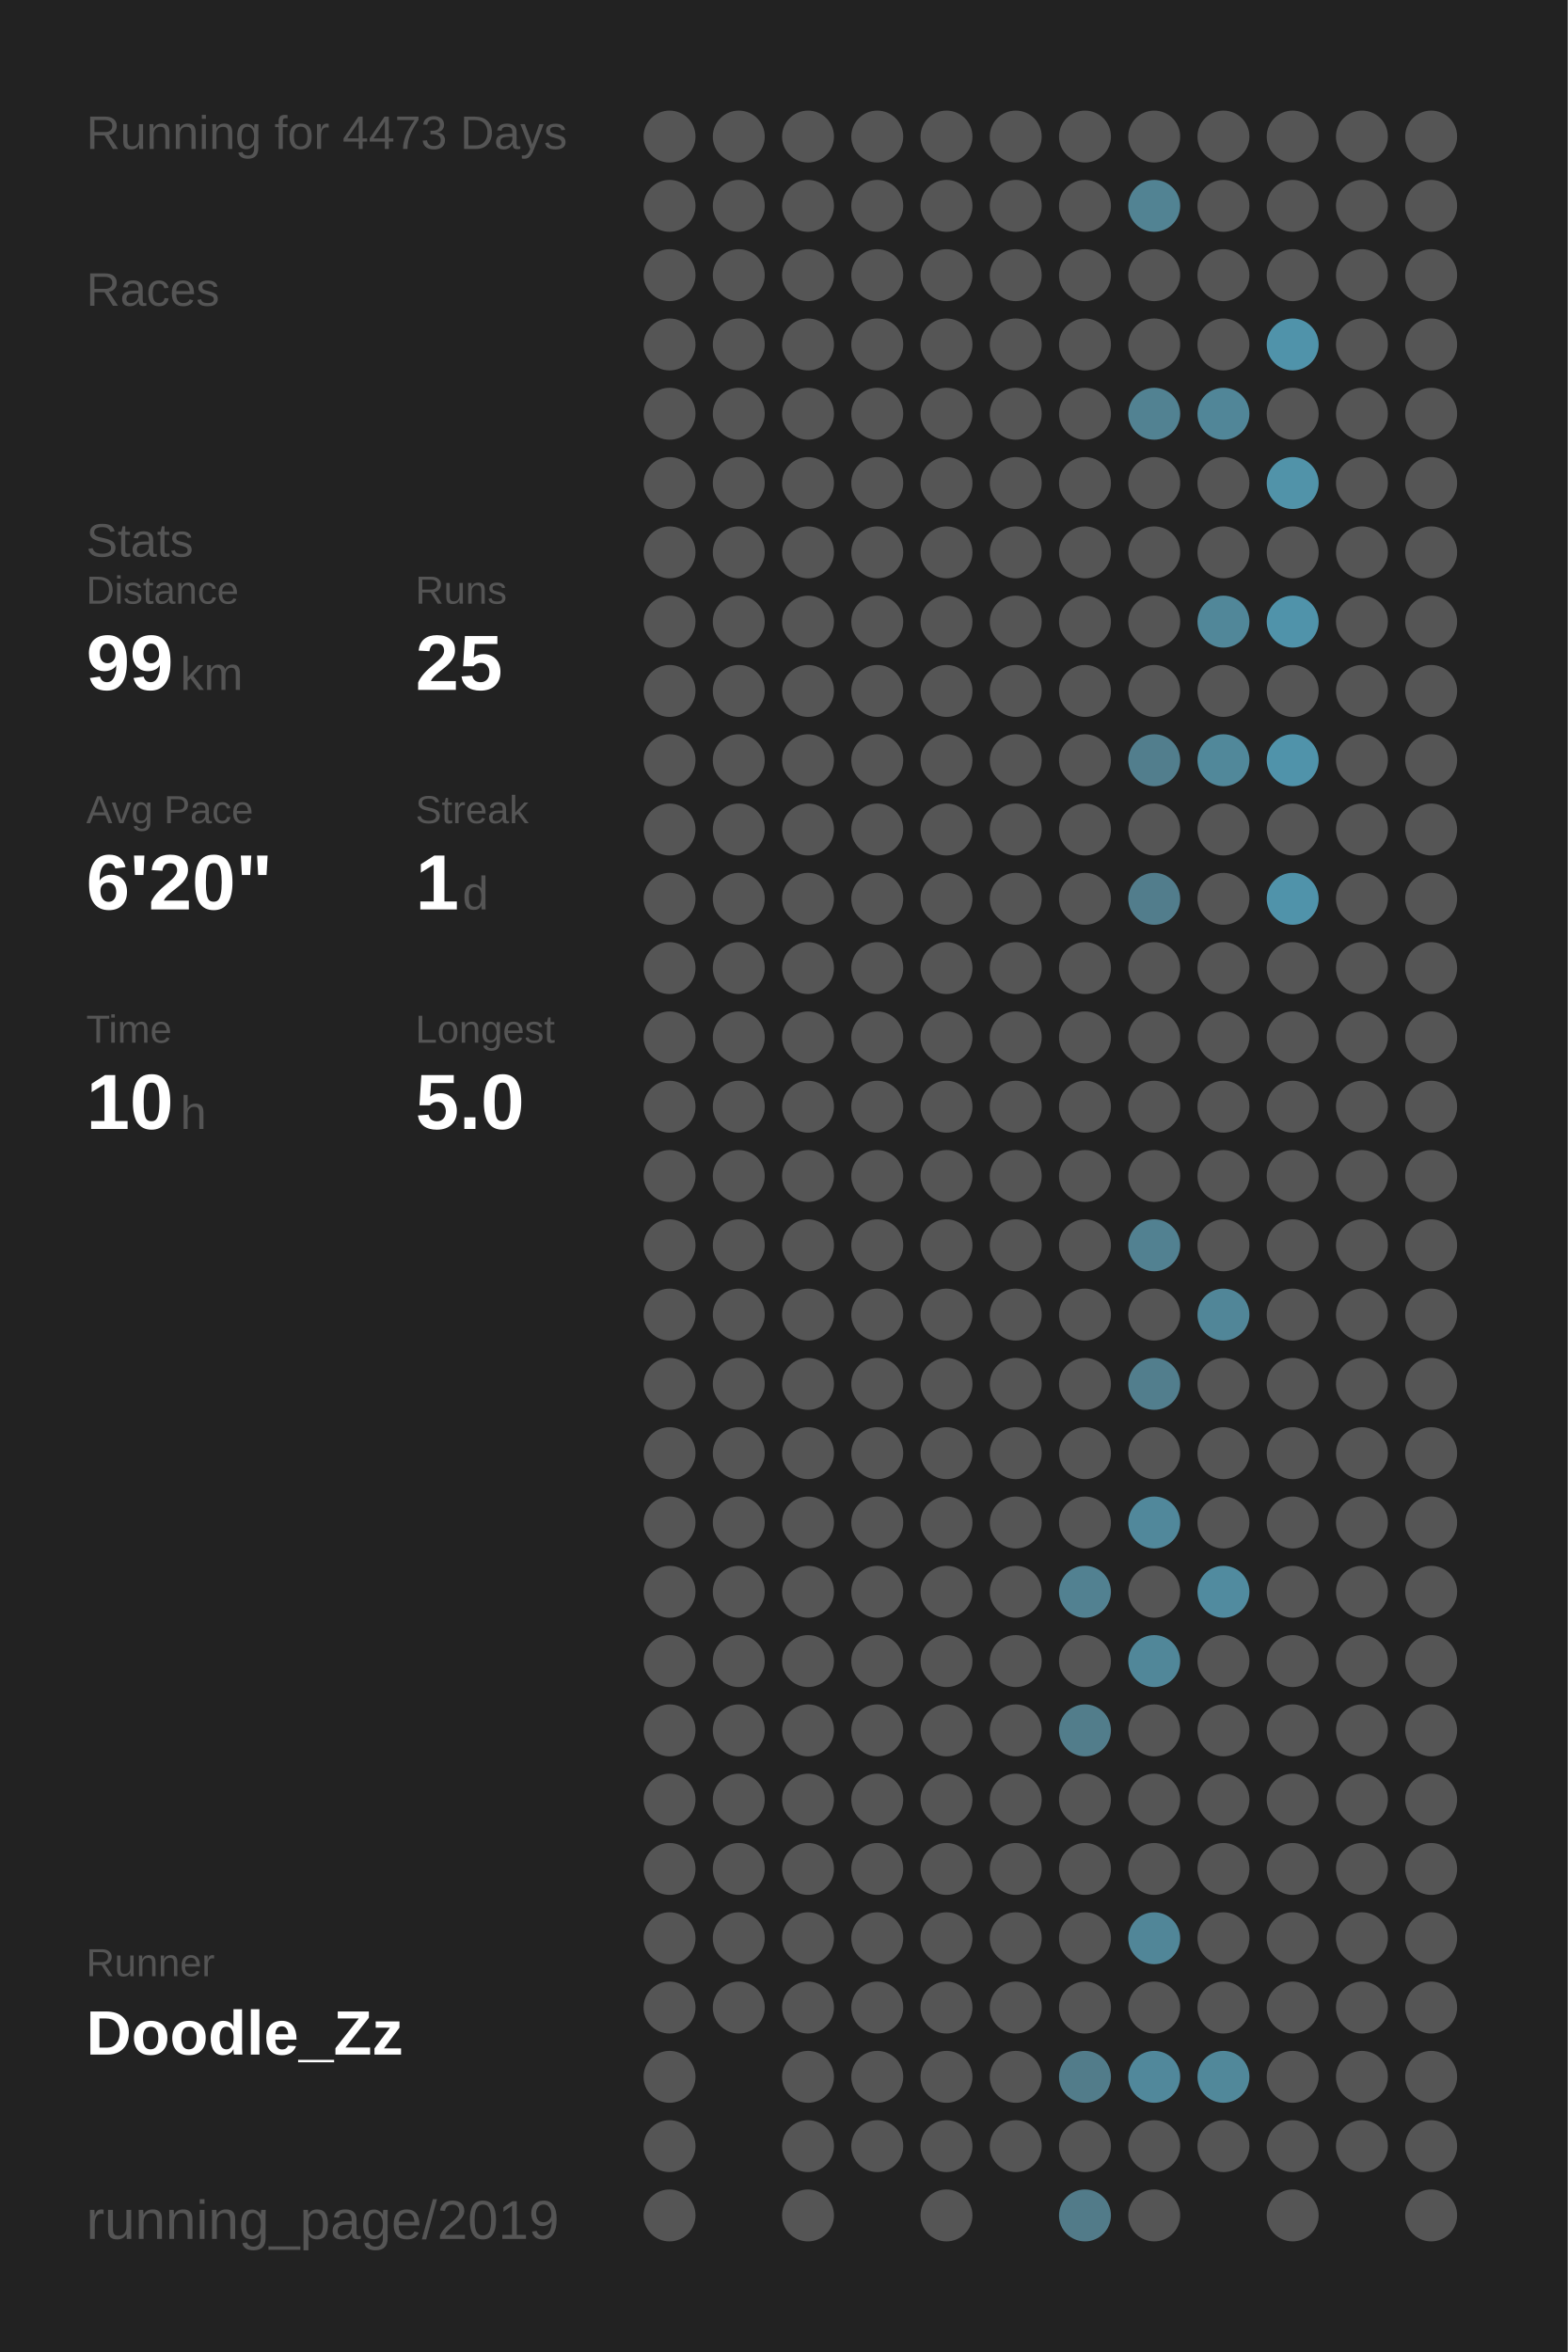
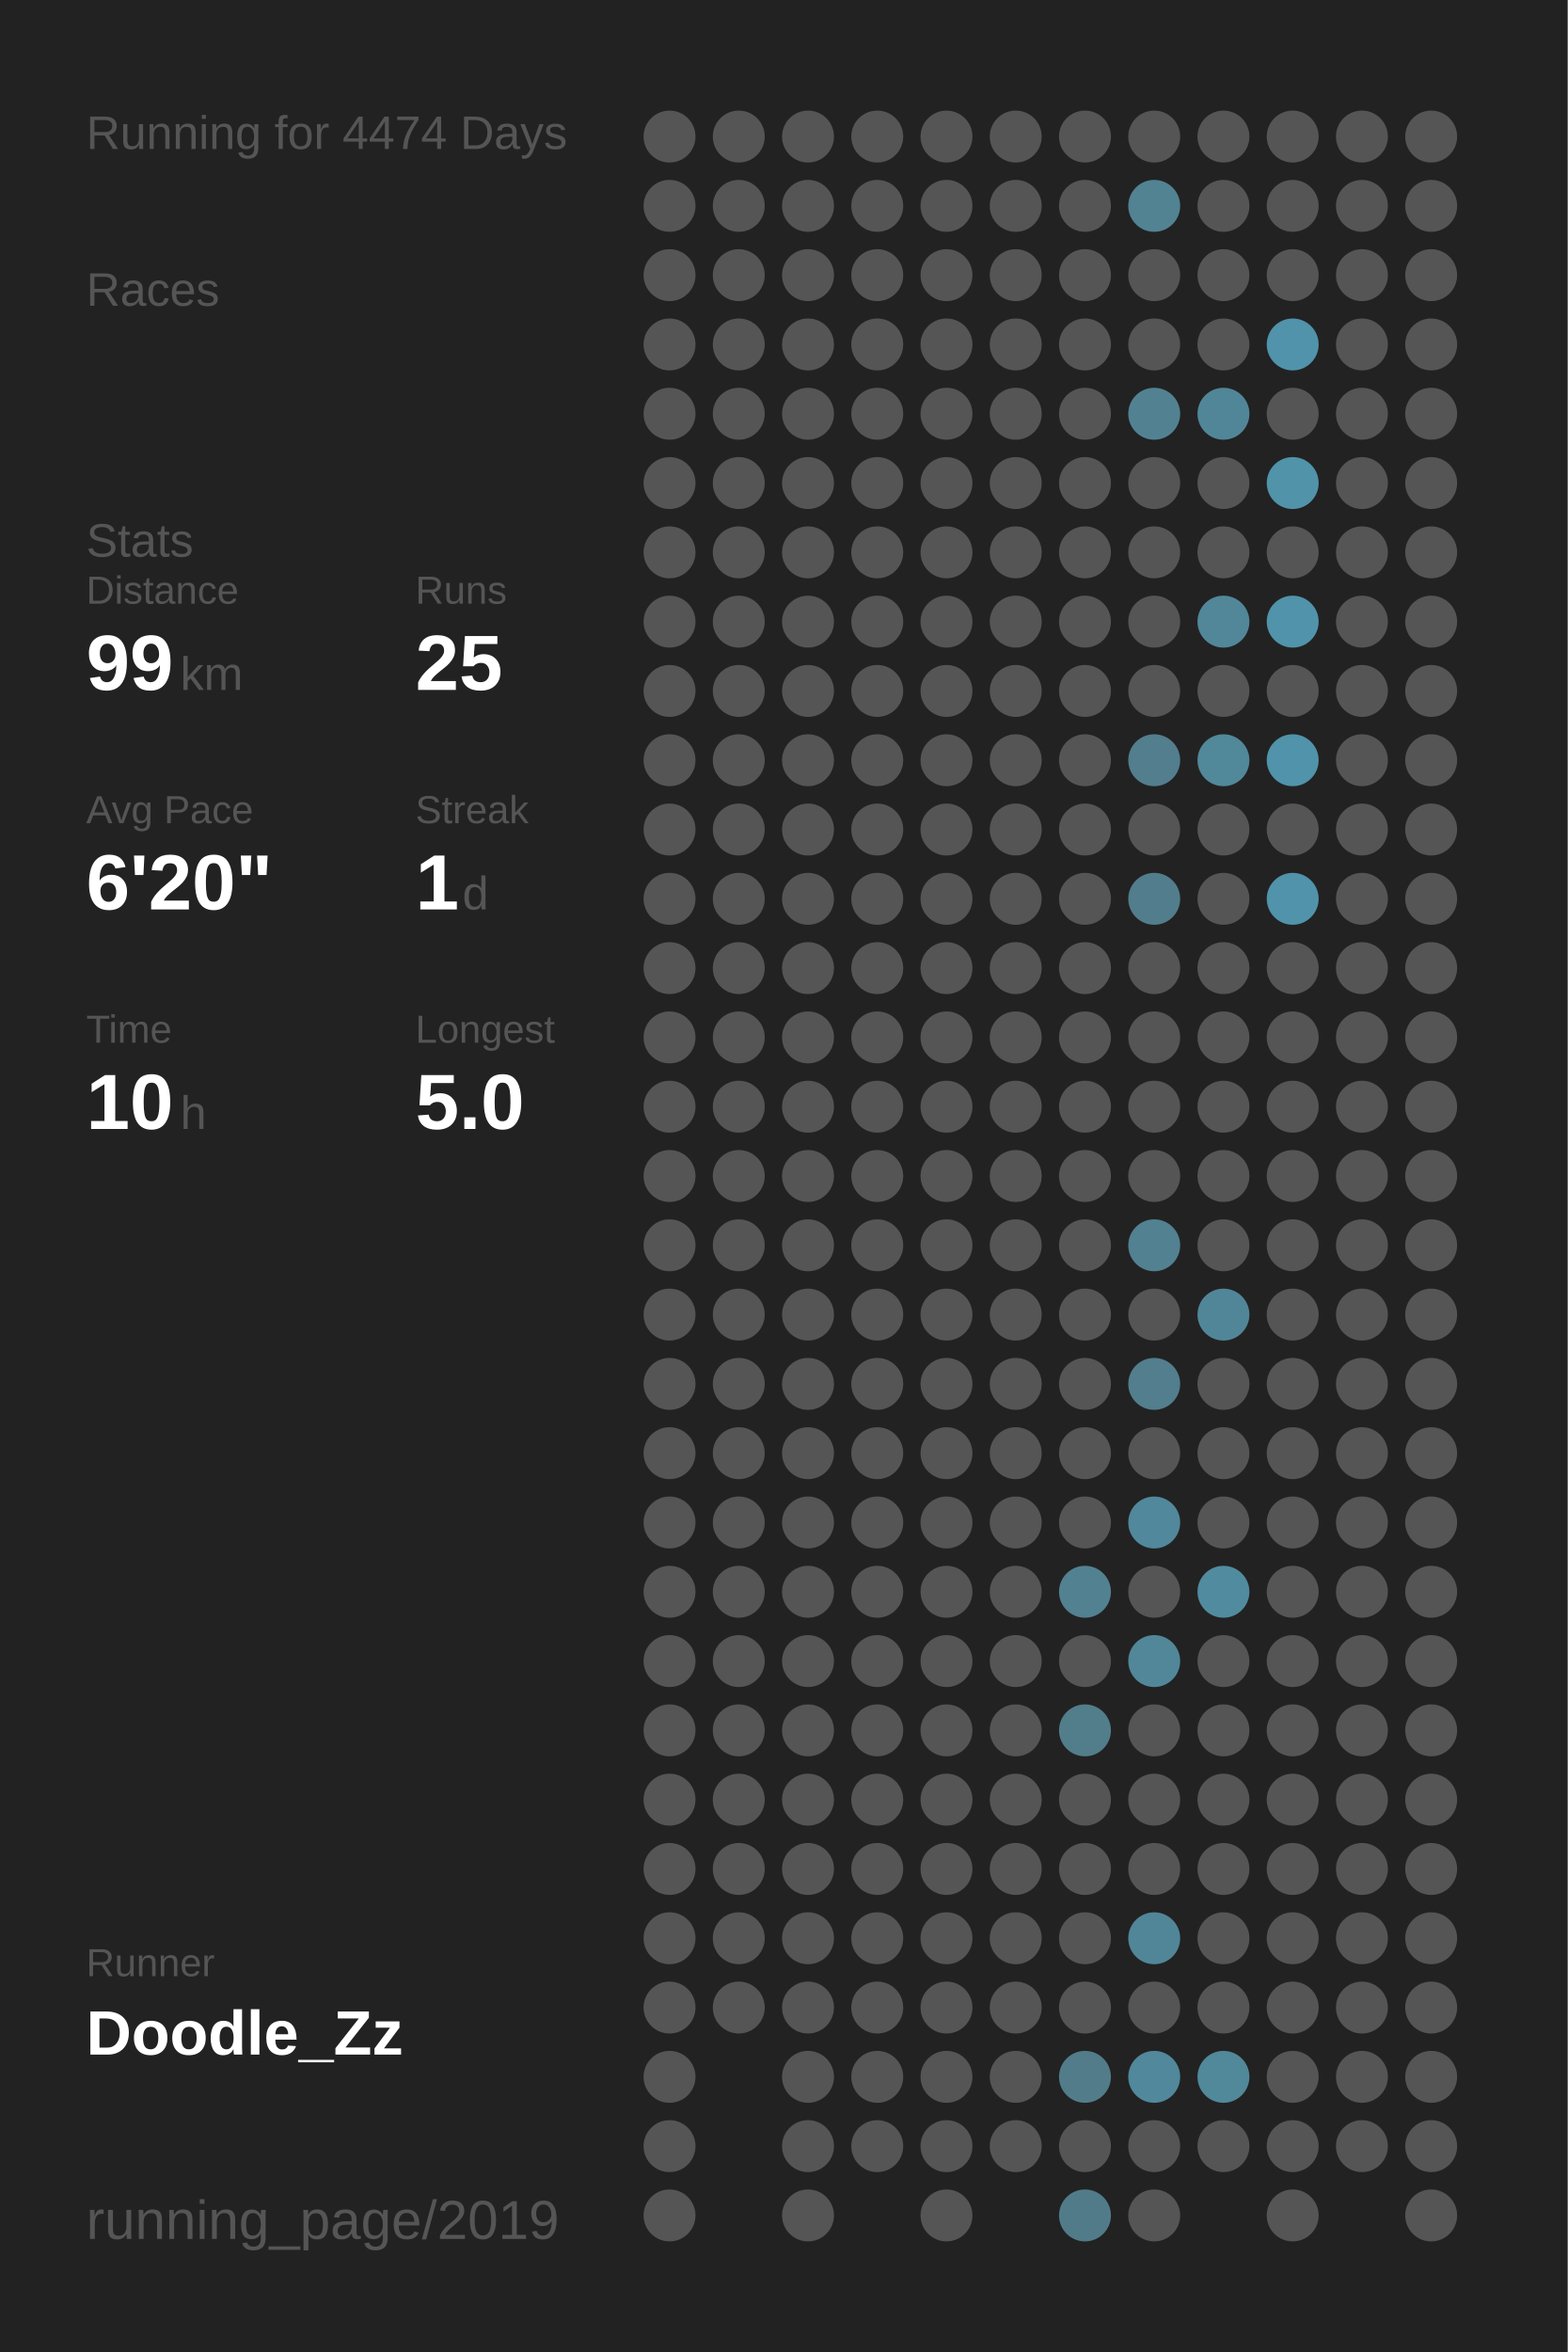
<svg xmlns="http://www.w3.org/2000/svg" baseProfile="full" height="300mm" version="1.1" viewBox="0,0,200,300" width="200mm">
  <defs />
  <rect fill="#222222" height="300" width="200" x="0" y="0" />
-   <text fill="#555555" style="font-size:6px; font-family:Arial;" x="11" y="19">Running for 4473 Days</text>
+   <text fill="#555555" style="font-size:6px; font-family:Arial;" x="11" y="19">Running for 4474 Days</text>
  <text fill="#555555" style="font-size:6px; font-family:Arial;" x="11" y="39">Races</text>
  <text fill="#555555" style="font-size:6px; font-family:Arial;" x="11" y="71">Stats</text>
  <text fill="#555555" style="font-size:5px; font-family:Arial;" x="11" y="77">Distance</text>
  <text fill="#FFFFFF" style="font-size:10px; font-family:Arial; font-weight:bold;" x="11" y="88">99</text>
  <text fill="#555555" style="font-size:6px; font-family:Arial;" x="23" y="88">km</text>
  <text fill="#555555" style="font-size:5px; font-family:Arial;" x="53" y="77">Runs</text>
  <text fill="#FFFFFF" style="font-size:10px; font-family:Arial; font-weight:bold;" x="53" y="88">25</text>
  <text fill="#555555" style="font-size:5px; font-family:Arial;" x="11" y="105">Avg Pace</text>
  <text fill="#FFFFFF" style="font-size:10px; font-family:Arial; font-weight:bold;" x="11" y="116">6'20"</text>
  <text fill="#555555" style="font-size:5px; font-family:Arial;" x="53" y="105">Streak</text>
  <text fill="#FFFFFF" style="font-size:10px; font-family:Arial; font-weight:bold;" x="53" y="116">1</text>
  <text fill="#555555" style="font-size:6px; font-family:Arial;" x="59" y="116">d</text>
  <text fill="#555555" style="font-size:5px; font-family:Arial;" x="11" y="133">Time</text>
  <text fill="#FFFFFF" style="font-size:10px; font-family:Arial; font-weight:bold;" x="11" y="144">10</text>
  <text fill="#555555" style="font-size:6px; font-family:Arial;" x="23" y="144">h</text>
  <text fill="#555555" style="font-size:5px; font-family:Arial;" x="53" y="133">Longest</text>
  <text fill="#FFFFFF" style="font-size:10px; font-family:Arial; font-weight:bold;" x="53" y="144">5.0</text>
  <text fill="#555555" style="font-size:5px; font-family:Arial;" x="11" y="252.065">Runner</text>
  <text fill="#FFFFFF" style="font-size:8px; font-family:Arial; font-weight:bold;" x="11" y="262.065">Doodle_Zz</text>
  <text fill="#555555" style="font-size:7px; font-family:Arial;" x="11" y="285.581">running_page/2019</text>
  <circle cx="85.417" cy="17.419" fill="#555555" r="3.312" />
  <circle cx="85.417" cy="26.258" fill="#555555" r="3.312" />
  <circle cx="85.417" cy="35.097" fill="#555555" r="3.312" />
  <circle cx="85.417" cy="43.935" fill="#555555" r="3.312" />
  <circle cx="85.417" cy="52.774" fill="#555555" r="3.312" />
  <circle cx="85.417" cy="61.613" fill="#555555" r="3.312" />
  <circle cx="85.417" cy="70.452" fill="#555555" r="3.312" />
  <circle cx="85.417" cy="79.29" fill="#555555" r="3.312" />
  <circle cx="85.417" cy="88.129" fill="#555555" r="3.312" />
  <circle cx="85.417" cy="96.968" fill="#555555" r="3.312" />
  <circle cx="85.417" cy="105.806" fill="#555555" r="3.312" />
  <circle cx="85.417" cy="114.645" fill="#555555" r="3.312" />
  <circle cx="85.417" cy="123.484" fill="#555555" r="3.312" />
  <circle cx="85.417" cy="132.323" fill="#555555" r="3.312" />
  <circle cx="85.417" cy="141.161" fill="#555555" r="3.312" />
  <circle cx="85.417" cy="150" fill="#555555" r="3.312" />
  <circle cx="85.417" cy="158.839" fill="#555555" r="3.312" />
  <circle cx="85.417" cy="167.677" fill="#555555" r="3.312" />
  <circle cx="85.417" cy="176.516" fill="#555555" r="3.312" />
  <circle cx="85.417" cy="185.355" fill="#555555" r="3.312" />
  <circle cx="85.417" cy="194.194" fill="#555555" r="3.312" />
  <circle cx="85.417" cy="203.032" fill="#555555" r="3.312" />
  <circle cx="85.417" cy="211.871" fill="#555555" r="3.312" />
  <circle cx="85.417" cy="220.71" fill="#555555" r="3.312" />
  <circle cx="85.417" cy="229.548" fill="#555555" r="3.312" />
  <circle cx="85.417" cy="238.387" fill="#555555" r="3.312" />
  <circle cx="85.417" cy="247.226" fill="#555555" r="3.312" />
  <circle cx="85.417" cy="256.065" fill="#555555" r="3.312" />
  <circle cx="85.417" cy="264.903" fill="#555555" r="3.312" />
  <circle cx="85.417" cy="273.742" fill="#555555" r="3.312" />
  <circle cx="85.417" cy="282.581" fill="#555555" r="3.312" />
  <circle cx="94.25" cy="17.419" fill="#555555" r="3.312" />
  <circle cx="94.25" cy="26.258" fill="#555555" r="3.312" />
  <circle cx="94.25" cy="35.097" fill="#555555" r="3.312" />
  <circle cx="94.25" cy="43.935" fill="#555555" r="3.312" />
  <circle cx="94.25" cy="52.774" fill="#555555" r="3.312" />
  <circle cx="94.25" cy="61.613" fill="#555555" r="3.312" />
  <circle cx="94.25" cy="70.452" fill="#555555" r="3.312" />
  <circle cx="94.25" cy="79.29" fill="#555555" r="3.312" />
  <circle cx="94.25" cy="88.129" fill="#555555" r="3.312" />
  <circle cx="94.25" cy="96.968" fill="#555555" r="3.312" />
  <circle cx="94.25" cy="105.806" fill="#555555" r="3.312" />
  <circle cx="94.25" cy="114.645" fill="#555555" r="3.312" />
  <circle cx="94.25" cy="123.484" fill="#555555" r="3.312" />
  <circle cx="94.25" cy="132.323" fill="#555555" r="3.312" />
  <circle cx="94.25" cy="141.161" fill="#555555" r="3.312" />
  <circle cx="94.25" cy="150" fill="#555555" r="3.312" />
  <circle cx="94.25" cy="158.839" fill="#555555" r="3.312" />
  <circle cx="94.25" cy="167.677" fill="#555555" r="3.312" />
  <circle cx="94.25" cy="176.516" fill="#555555" r="3.312" />
  <circle cx="94.25" cy="185.355" fill="#555555" r="3.312" />
  <circle cx="94.25" cy="194.194" fill="#555555" r="3.312" />
  <circle cx="94.25" cy="203.032" fill="#555555" r="3.312" />
  <circle cx="94.25" cy="211.871" fill="#555555" r="3.312" />
  <circle cx="94.25" cy="220.71" fill="#555555" r="3.312" />
  <circle cx="94.25" cy="229.548" fill="#555555" r="3.312" />
  <circle cx="94.25" cy="238.387" fill="#555555" r="3.312" />
  <circle cx="94.25" cy="247.226" fill="#555555" r="3.312" />
  <circle cx="94.25" cy="256.065" fill="#555555" r="3.312" />
  <circle cx="103.083" cy="17.419" fill="#555555" r="3.312" />
  <circle cx="103.083" cy="26.258" fill="#555555" r="3.312" />
  <circle cx="103.083" cy="35.097" fill="#555555" r="3.312" />
  <circle cx="103.083" cy="43.935" fill="#555555" r="3.312" />
  <circle cx="103.083" cy="52.774" fill="#555555" r="3.312" />
  <circle cx="103.083" cy="61.613" fill="#555555" r="3.312" />
  <circle cx="103.083" cy="70.452" fill="#555555" r="3.312" />
  <circle cx="103.083" cy="79.29" fill="#555555" r="3.312" />
  <circle cx="103.083" cy="88.129" fill="#555555" r="3.312" />
  <circle cx="103.083" cy="96.968" fill="#555555" r="3.312" />
  <circle cx="103.083" cy="105.806" fill="#555555" r="3.312" />
  <circle cx="103.083" cy="114.645" fill="#555555" r="3.312" />
  <circle cx="103.083" cy="123.484" fill="#555555" r="3.312" />
  <circle cx="103.083" cy="132.323" fill="#555555" r="3.312" />
  <circle cx="103.083" cy="141.161" fill="#555555" r="3.312" />
  <circle cx="103.083" cy="150" fill="#555555" r="3.312" />
  <circle cx="103.083" cy="158.839" fill="#555555" r="3.312" />
  <circle cx="103.083" cy="167.677" fill="#555555" r="3.312" />
  <circle cx="103.083" cy="176.516" fill="#555555" r="3.312" />
  <circle cx="103.083" cy="185.355" fill="#555555" r="3.312" />
  <circle cx="103.083" cy="194.194" fill="#555555" r="3.312" />
  <circle cx="103.083" cy="203.032" fill="#555555" r="3.312" />
  <circle cx="103.083" cy="211.871" fill="#555555" r="3.312" />
  <circle cx="103.083" cy="220.71" fill="#555555" r="3.312" />
  <circle cx="103.083" cy="229.548" fill="#555555" r="3.312" />
  <circle cx="103.083" cy="238.387" fill="#555555" r="3.312" />
  <circle cx="103.083" cy="247.226" fill="#555555" r="3.312" />
  <circle cx="103.083" cy="256.065" fill="#555555" r="3.312" />
  <circle cx="103.083" cy="264.903" fill="#555555" r="3.312" />
  <circle cx="103.083" cy="273.742" fill="#555555" r="3.312" />
  <circle cx="103.083" cy="282.581" fill="#555555" r="3.312" />
  <circle cx="111.917" cy="17.419" fill="#555555" r="3.312" />
  <circle cx="111.917" cy="26.258" fill="#555555" r="3.312" />
  <circle cx="111.917" cy="35.097" fill="#555555" r="3.312" />
  <circle cx="111.917" cy="43.935" fill="#555555" r="3.312" />
  <circle cx="111.917" cy="52.774" fill="#555555" r="3.312" />
  <circle cx="111.917" cy="61.613" fill="#555555" r="3.312" />
  <circle cx="111.917" cy="70.452" fill="#555555" r="3.312" />
  <circle cx="111.917" cy="79.29" fill="#555555" r="3.312" />
  <circle cx="111.917" cy="88.129" fill="#555555" r="3.312" />
  <circle cx="111.917" cy="96.968" fill="#555555" r="3.312" />
  <circle cx="111.917" cy="105.806" fill="#555555" r="3.312" />
  <circle cx="111.917" cy="114.645" fill="#555555" r="3.312" />
  <circle cx="111.917" cy="123.484" fill="#555555" r="3.312" />
  <circle cx="111.917" cy="132.323" fill="#555555" r="3.312" />
  <circle cx="111.917" cy="141.161" fill="#555555" r="3.312" />
  <circle cx="111.917" cy="150" fill="#555555" r="3.312" />
  <circle cx="111.917" cy="158.839" fill="#555555" r="3.312" />
  <circle cx="111.917" cy="167.677" fill="#555555" r="3.312" />
  <circle cx="111.917" cy="176.516" fill="#555555" r="3.312" />
  <circle cx="111.917" cy="185.355" fill="#555555" r="3.312" />
  <circle cx="111.917" cy="194.194" fill="#555555" r="3.312" />
  <circle cx="111.917" cy="203.032" fill="#555555" r="3.312" />
  <circle cx="111.917" cy="211.871" fill="#555555" r="3.312" />
  <circle cx="111.917" cy="220.71" fill="#555555" r="3.312" />
  <circle cx="111.917" cy="229.548" fill="#555555" r="3.312" />
  <circle cx="111.917" cy="238.387" fill="#555555" r="3.312" />
  <circle cx="111.917" cy="247.226" fill="#555555" r="3.312" />
  <circle cx="111.917" cy="256.065" fill="#555555" r="3.312" />
  <circle cx="111.917" cy="264.903" fill="#555555" r="3.312" />
  <circle cx="111.917" cy="273.742" fill="#555555" r="3.312" />
  <circle cx="120.75" cy="17.419" fill="#555555" r="3.312" />
  <circle cx="120.75" cy="26.258" fill="#555555" r="3.312" />
  <circle cx="120.75" cy="35.097" fill="#555555" r="3.312" />
  <circle cx="120.75" cy="43.935" fill="#555555" r="3.312" />
  <circle cx="120.75" cy="52.774" fill="#555555" r="3.312" />
  <circle cx="120.75" cy="61.613" fill="#555555" r="3.312" />
  <circle cx="120.75" cy="70.452" fill="#555555" r="3.312" />
  <circle cx="120.75" cy="79.29" fill="#555555" r="3.312" />
  <circle cx="120.75" cy="88.129" fill="#555555" r="3.312" />
  <circle cx="120.75" cy="96.968" fill="#555555" r="3.312" />
  <circle cx="120.75" cy="105.806" fill="#555555" r="3.312" />
  <circle cx="120.75" cy="114.645" fill="#555555" r="3.312" />
  <circle cx="120.75" cy="123.484" fill="#555555" r="3.312" />
  <circle cx="120.75" cy="132.323" fill="#555555" r="3.312" />
  <circle cx="120.75" cy="141.161" fill="#555555" r="3.312" />
  <circle cx="120.75" cy="150" fill="#555555" r="3.312" />
  <circle cx="120.75" cy="158.839" fill="#555555" r="3.312" />
  <circle cx="120.75" cy="167.677" fill="#555555" r="3.312" />
  <circle cx="120.75" cy="176.516" fill="#555555" r="3.312" />
  <circle cx="120.75" cy="185.355" fill="#555555" r="3.312" />
  <circle cx="120.75" cy="194.194" fill="#555555" r="3.312" />
  <circle cx="120.75" cy="203.032" fill="#555555" r="3.312" />
  <circle cx="120.75" cy="211.871" fill="#555555" r="3.312" />
  <circle cx="120.75" cy="220.71" fill="#555555" r="3.312" />
  <circle cx="120.75" cy="229.548" fill="#555555" r="3.312" />
  <circle cx="120.75" cy="238.387" fill="#555555" r="3.312" />
  <circle cx="120.75" cy="247.226" fill="#555555" r="3.312" />
  <circle cx="120.75" cy="256.065" fill="#555555" r="3.312" />
  <circle cx="120.75" cy="264.903" fill="#555555" r="3.312" />
  <circle cx="120.75" cy="273.742" fill="#555555" r="3.312" />
  <circle cx="120.75" cy="282.581" fill="#555555" r="3.312" />
  <circle cx="129.583" cy="17.419" fill="#555555" r="3.312" />
  <circle cx="129.583" cy="26.258" fill="#555555" r="3.312" />
  <circle cx="129.583" cy="35.097" fill="#555555" r="3.312" />
  <circle cx="129.583" cy="43.935" fill="#555555" r="3.312" />
  <circle cx="129.583" cy="52.774" fill="#555555" r="3.312" />
  <circle cx="129.583" cy="61.613" fill="#555555" r="3.312" />
  <circle cx="129.583" cy="70.452" fill="#555555" r="3.312" />
  <circle cx="129.583" cy="79.29" fill="#555555" r="3.312" />
  <circle cx="129.583" cy="88.129" fill="#555555" r="3.312" />
  <circle cx="129.583" cy="96.968" fill="#555555" r="3.312" />
  <circle cx="129.583" cy="105.806" fill="#555555" r="3.312" />
  <circle cx="129.583" cy="114.645" fill="#555555" r="3.312" />
  <circle cx="129.583" cy="123.484" fill="#555555" r="3.312" />
  <circle cx="129.583" cy="132.323" fill="#555555" r="3.312" />
  <circle cx="129.583" cy="141.161" fill="#555555" r="3.312" />
  <circle cx="129.583" cy="150" fill="#555555" r="3.312" />
  <circle cx="129.583" cy="158.839" fill="#555555" r="3.312" />
  <circle cx="129.583" cy="167.677" fill="#555555" r="3.312" />
  <circle cx="129.583" cy="176.516" fill="#555555" r="3.312" />
  <circle cx="129.583" cy="185.355" fill="#555555" r="3.312" />
  <circle cx="129.583" cy="194.194" fill="#555555" r="3.312" />
  <circle cx="129.583" cy="203.032" fill="#555555" r="3.312" />
  <circle cx="129.583" cy="211.871" fill="#555555" r="3.312" />
  <circle cx="129.583" cy="220.71" fill="#555555" r="3.312" />
  <circle cx="129.583" cy="229.548" fill="#555555" r="3.312" />
  <circle cx="129.583" cy="238.387" fill="#555555" r="3.312" />
  <circle cx="129.583" cy="247.226" fill="#555555" r="3.312" />
  <circle cx="129.583" cy="256.065" fill="#555555" r="3.312" />
  <circle cx="129.583" cy="264.903" fill="#555555" r="3.312" />
  <circle cx="129.583" cy="273.742" fill="#555555" r="3.312" />
  <circle cx="138.417" cy="17.419" fill="#555555" r="3.312" />
  <circle cx="138.417" cy="26.258" fill="#555555" r="3.312" />
  <circle cx="138.417" cy="35.097" fill="#555555" r="3.312" />
  <circle cx="138.417" cy="43.935" fill="#555555" r="3.312" />
  <circle cx="138.417" cy="52.774" fill="#555555" r="3.312" />
  <circle cx="138.417" cy="61.613" fill="#555555" r="3.312" />
  <circle cx="138.417" cy="70.452" fill="#555555" r="3.312" />
  <circle cx="138.417" cy="79.29" fill="#555555" r="3.312" />
  <circle cx="138.417" cy="88.129" fill="#555555" r="3.312" />
  <circle cx="138.417" cy="96.968" fill="#555555" r="3.312" />
  <circle cx="138.417" cy="105.806" fill="#555555" r="3.312" />
  <circle cx="138.417" cy="114.645" fill="#555555" r="3.312" />
  <circle cx="138.417" cy="123.484" fill="#555555" r="3.312" />
  <circle cx="138.417" cy="132.323" fill="#555555" r="3.312" />
  <circle cx="138.417" cy="141.161" fill="#555555" r="3.312" />
  <circle cx="138.417" cy="150" fill="#555555" r="3.312" />
  <circle cx="138.417" cy="158.839" fill="#555555" r="3.312" />
  <circle cx="138.417" cy="167.677" fill="#555555" r="3.312" />
  <circle cx="138.417" cy="176.516" fill="#555555" r="3.312" />
  <circle cx="138.417" cy="185.355" fill="#555555" r="3.312" />
  <circle cx="138.417" cy="194.194" fill="#555555" r="3.312" />
  <circle cx="138.417" cy="203.032" fill="#528191" r="3.312" />
  <circle cx="138.417" cy="211.871" fill="#555555" r="3.312" />
  <circle cx="138.417" cy="220.71" fill="#527d8b" r="3.312" />
  <circle cx="138.417" cy="229.548" fill="#555555" r="3.312" />
  <circle cx="138.417" cy="238.387" fill="#555555" r="3.312" />
  <circle cx="138.417" cy="247.226" fill="#555555" r="3.312" />
  <circle cx="138.417" cy="256.065" fill="#555555" r="3.312" />
  <circle cx="138.417" cy="264.903" fill="#527c8a" r="3.312" />
  <circle cx="138.417" cy="273.742" fill="#555555" r="3.312" />
  <circle cx="138.417" cy="282.581" fill="#527b89" r="3.312" />
  <circle cx="147.25" cy="17.419" fill="#555555" r="3.312" />
  <circle cx="147.25" cy="26.258" fill="#528393" r="3.312" />
  <circle cx="147.25" cy="35.097" fill="#555555" r="3.312" />
  <circle cx="147.25" cy="43.935" fill="#555555" r="3.312" />
  <circle cx="147.25" cy="52.774" fill="#528292" r="3.312" />
  <circle cx="147.25" cy="61.613" fill="#555555" r="3.312" />
  <circle cx="147.25" cy="70.452" fill="#555555" r="3.312" />
  <circle cx="147.25" cy="79.29" fill="#555555" r="3.312" />
  <circle cx="147.25" cy="88.129" fill="#555555" r="3.312" />
  <circle cx="147.25" cy="96.968" fill="#527e8d" r="3.312" />
  <circle cx="147.25" cy="105.806" fill="#555555" r="3.312" />
  <circle cx="147.25" cy="114.645" fill="#527d8c" r="3.312" />
  <circle cx="147.25" cy="123.484" fill="#555555" r="3.312" />
  <circle cx="147.25" cy="132.323" fill="#555555" r="3.312" />
  <circle cx="147.25" cy="141.161" fill="#555555" r="3.312" />
  <circle cx="147.25" cy="150" fill="#555555" r="3.312" />
  <circle cx="147.25" cy="158.839" fill="#528191" r="3.312" />
  <circle cx="147.25" cy="167.677" fill="#555555" r="3.312" />
  <circle cx="147.25" cy="176.516" fill="#527e8d" r="3.312" />
  <circle cx="147.25" cy="185.355" fill="#555555" r="3.312" />
  <circle cx="147.25" cy="194.194" fill="#51889b" r="3.312" />
  <circle cx="147.25" cy="203.032" fill="#555555" r="3.312" />
  <circle cx="147.25" cy="211.871" fill="#518799" r="3.312" />
  <circle cx="147.25" cy="220.71" fill="#555555" r="3.312" />
  <circle cx="147.25" cy="229.548" fill="#555555" r="3.312" />
  <circle cx="147.25" cy="238.387" fill="#555555" r="3.312" />
  <circle cx="147.25" cy="247.226" fill="#518698" r="3.312" />
  <circle cx="147.25" cy="256.065" fill="#555555" r="3.312" />
  <circle cx="147.25" cy="264.903" fill="#51889b" r="3.312" />
  <circle cx="147.25" cy="273.742" fill="#555555" r="3.312" />
  <circle cx="147.25" cy="282.581" fill="#555555" r="3.312" />
  <circle cx="156.083" cy="17.419" fill="#555555" r="3.312" />
  <circle cx="156.083" cy="26.258" fill="#555555" r="3.312" />
  <circle cx="156.083" cy="35.097" fill="#555555" r="3.312" />
  <circle cx="156.083" cy="43.935" fill="#555555" r="3.312" />
  <circle cx="156.083" cy="52.774" fill="#518698" r="3.312" />
  <circle cx="156.083" cy="61.613" fill="#555555" r="3.312" />
  <circle cx="156.083" cy="70.452" fill="#555555" r="3.312" />
  <circle cx="156.083" cy="79.29" fill="#518799" r="3.312" />
  <circle cx="156.083" cy="88.129" fill="#555555" r="3.312" />
  <circle cx="156.083" cy="96.968" fill="#51889a" r="3.312" />
  <circle cx="156.083" cy="105.806" fill="#555555" r="3.312" />
  <circle cx="156.083" cy="114.645" fill="#555555" r="3.312" />
  <circle cx="156.083" cy="123.484" fill="#555555" r="3.312" />
  <circle cx="156.083" cy="132.323" fill="#555555" r="3.312" />
  <circle cx="156.083" cy="141.161" fill="#555555" r="3.312" />
  <circle cx="156.083" cy="150" fill="#555555" r="3.312" />
  <circle cx="156.083" cy="158.839" fill="#555555" r="3.312" />
  <circle cx="156.083" cy="167.677" fill="#518698" r="3.312" />
  <circle cx="156.083" cy="176.516" fill="#555555" r="3.312" />
  <circle cx="156.083" cy="185.355" fill="#555555" r="3.312" />
  <circle cx="156.083" cy="194.194" fill="#555555" r="3.312" />
  <circle cx="156.083" cy="203.032" fill="#518b9f" r="3.312" />
  <circle cx="156.083" cy="211.871" fill="#555555" r="3.312" />
  <circle cx="156.083" cy="220.71" fill="#555555" r="3.312" />
  <circle cx="156.083" cy="229.548" fill="#555555" r="3.312" />
  <circle cx="156.083" cy="238.387" fill="#555555" r="3.312" />
  <circle cx="156.083" cy="247.226" fill="#555555" r="3.312" />
  <circle cx="156.083" cy="256.065" fill="#555555" r="3.312" />
  <circle cx="156.083" cy="264.903" fill="#51889a" r="3.312" />
  <circle cx="156.083" cy="273.742" fill="#555555" r="3.312" />
  <circle cx="164.917" cy="17.419" fill="#555555" r="3.312" />
  <circle cx="164.917" cy="26.258" fill="#555555" r="3.312" />
  <circle cx="164.917" cy="35.097" fill="#555555" r="3.312" />
  <circle cx="164.917" cy="43.935" fill="#5093aa" r="3.312" />
  <circle cx="164.917" cy="52.774" fill="#555555" r="3.312" />
  <circle cx="164.917" cy="61.613" fill="#5193a9" r="3.312" />
  <circle cx="164.917" cy="70.452" fill="#555555" r="3.312" />
  <circle cx="164.917" cy="79.29" fill="#5093aa" r="3.312" />
  <circle cx="164.917" cy="88.129" fill="#555555" r="3.312" />
  <circle cx="164.917" cy="96.968" fill="#5093aa" r="3.312" />
  <circle cx="164.917" cy="105.806" fill="#555555" r="3.312" />
  <circle cx="164.917" cy="114.645" fill="#5093aa" r="3.312" />
  <circle cx="164.917" cy="123.484" fill="#555555" r="3.312" />
  <circle cx="164.917" cy="132.323" fill="#555555" r="3.312" />
  <circle cx="164.917" cy="141.161" fill="#555555" r="3.312" />
  <circle cx="164.917" cy="150" fill="#555555" r="3.312" />
  <circle cx="164.917" cy="158.839" fill="#555555" r="3.312" />
  <circle cx="164.917" cy="167.677" fill="#555555" r="3.312" />
  <circle cx="164.917" cy="176.516" fill="#555555" r="3.312" />
  <circle cx="164.917" cy="185.355" fill="#555555" r="3.312" />
  <circle cx="164.917" cy="194.194" fill="#555555" r="3.312" />
  <circle cx="164.917" cy="203.032" fill="#555555" r="3.312" />
  <circle cx="164.917" cy="211.871" fill="#555555" r="3.312" />
  <circle cx="164.917" cy="220.71" fill="#555555" r="3.312" />
  <circle cx="164.917" cy="229.548" fill="#555555" r="3.312" />
  <circle cx="164.917" cy="238.387" fill="#555555" r="3.312" />
  <circle cx="164.917" cy="247.226" fill="#555555" r="3.312" />
  <circle cx="164.917" cy="256.065" fill="#555555" r="3.312" />
  <circle cx="164.917" cy="264.903" fill="#555555" r="3.312" />
  <circle cx="164.917" cy="273.742" fill="#555555" r="3.312" />
  <circle cx="164.917" cy="282.581" fill="#555555" r="3.312" />
  <circle cx="173.75" cy="17.419" fill="#555555" r="3.312" />
  <circle cx="173.75" cy="26.258" fill="#555555" r="3.312" />
  <circle cx="173.75" cy="35.097" fill="#555555" r="3.312" />
  <circle cx="173.75" cy="43.935" fill="#555555" r="3.312" />
  <circle cx="173.75" cy="52.774" fill="#555555" r="3.312" />
  <circle cx="173.75" cy="61.613" fill="#555555" r="3.312" />
  <circle cx="173.75" cy="70.452" fill="#555555" r="3.312" />
  <circle cx="173.75" cy="79.29" fill="#555555" r="3.312" />
  <circle cx="173.75" cy="88.129" fill="#555555" r="3.312" />
  <circle cx="173.75" cy="96.968" fill="#555555" r="3.312" />
  <circle cx="173.75" cy="105.806" fill="#555555" r="3.312" />
  <circle cx="173.75" cy="114.645" fill="#555555" r="3.312" />
  <circle cx="173.75" cy="123.484" fill="#555555" r="3.312" />
  <circle cx="173.75" cy="132.323" fill="#555555" r="3.312" />
  <circle cx="173.75" cy="141.161" fill="#555555" r="3.312" />
  <circle cx="173.75" cy="150" fill="#555555" r="3.312" />
  <circle cx="173.75" cy="158.839" fill="#555555" r="3.312" />
  <circle cx="173.75" cy="167.677" fill="#555555" r="3.312" />
  <circle cx="173.75" cy="176.516" fill="#555555" r="3.312" />
  <circle cx="173.75" cy="185.355" fill="#555555" r="3.312" />
  <circle cx="173.75" cy="194.194" fill="#555555" r="3.312" />
  <circle cx="173.75" cy="203.032" fill="#555555" r="3.312" />
  <circle cx="173.75" cy="211.871" fill="#555555" r="3.312" />
  <circle cx="173.75" cy="220.71" fill="#555555" r="3.312" />
  <circle cx="173.75" cy="229.548" fill="#555555" r="3.312" />
  <circle cx="173.75" cy="238.387" fill="#555555" r="3.312" />
  <circle cx="173.75" cy="247.226" fill="#555555" r="3.312" />
  <circle cx="173.75" cy="256.065" fill="#555555" r="3.312" />
  <circle cx="173.75" cy="264.903" fill="#555555" r="3.312" />
  <circle cx="173.75" cy="273.742" fill="#555555" r="3.312" />
  <circle cx="182.583" cy="17.419" fill="#555555" r="3.312" />
  <circle cx="182.583" cy="26.258" fill="#555555" r="3.312" />
  <circle cx="182.583" cy="35.097" fill="#555555" r="3.312" />
  <circle cx="182.583" cy="43.935" fill="#555555" r="3.312" />
  <circle cx="182.583" cy="52.774" fill="#555555" r="3.312" />
  <circle cx="182.583" cy="61.613" fill="#555555" r="3.312" />
  <circle cx="182.583" cy="70.452" fill="#555555" r="3.312" />
  <circle cx="182.583" cy="79.29" fill="#555555" r="3.312" />
  <circle cx="182.583" cy="88.129" fill="#555555" r="3.312" />
  <circle cx="182.583" cy="96.968" fill="#555555" r="3.312" />
  <circle cx="182.583" cy="105.806" fill="#555555" r="3.312" />
  <circle cx="182.583" cy="114.645" fill="#555555" r="3.312" />
  <circle cx="182.583" cy="123.484" fill="#555555" r="3.312" />
  <circle cx="182.583" cy="132.323" fill="#555555" r="3.312" />
  <circle cx="182.583" cy="141.161" fill="#555555" r="3.312" />
  <circle cx="182.583" cy="150" fill="#555555" r="3.312" />
  <circle cx="182.583" cy="158.839" fill="#555555" r="3.312" />
  <circle cx="182.583" cy="167.677" fill="#555555" r="3.312" />
  <circle cx="182.583" cy="176.516" fill="#555555" r="3.312" />
  <circle cx="182.583" cy="185.355" fill="#555555" r="3.312" />
  <circle cx="182.583" cy="194.194" fill="#555555" r="3.312" />
  <circle cx="182.583" cy="203.032" fill="#555555" r="3.312" />
  <circle cx="182.583" cy="211.871" fill="#555555" r="3.312" />
  <circle cx="182.583" cy="220.71" fill="#555555" r="3.312" />
  <circle cx="182.583" cy="229.548" fill="#555555" r="3.312" />
  <circle cx="182.583" cy="238.387" fill="#555555" r="3.312" />
  <circle cx="182.583" cy="247.226" fill="#555555" r="3.312" />
  <circle cx="182.583" cy="256.065" fill="#555555" r="3.312" />
  <circle cx="182.583" cy="264.903" fill="#555555" r="3.312" />
  <circle cx="182.583" cy="273.742" fill="#555555" r="3.312" />
  <circle cx="182.583" cy="282.581" fill="#555555" r="3.312" />
</svg>
